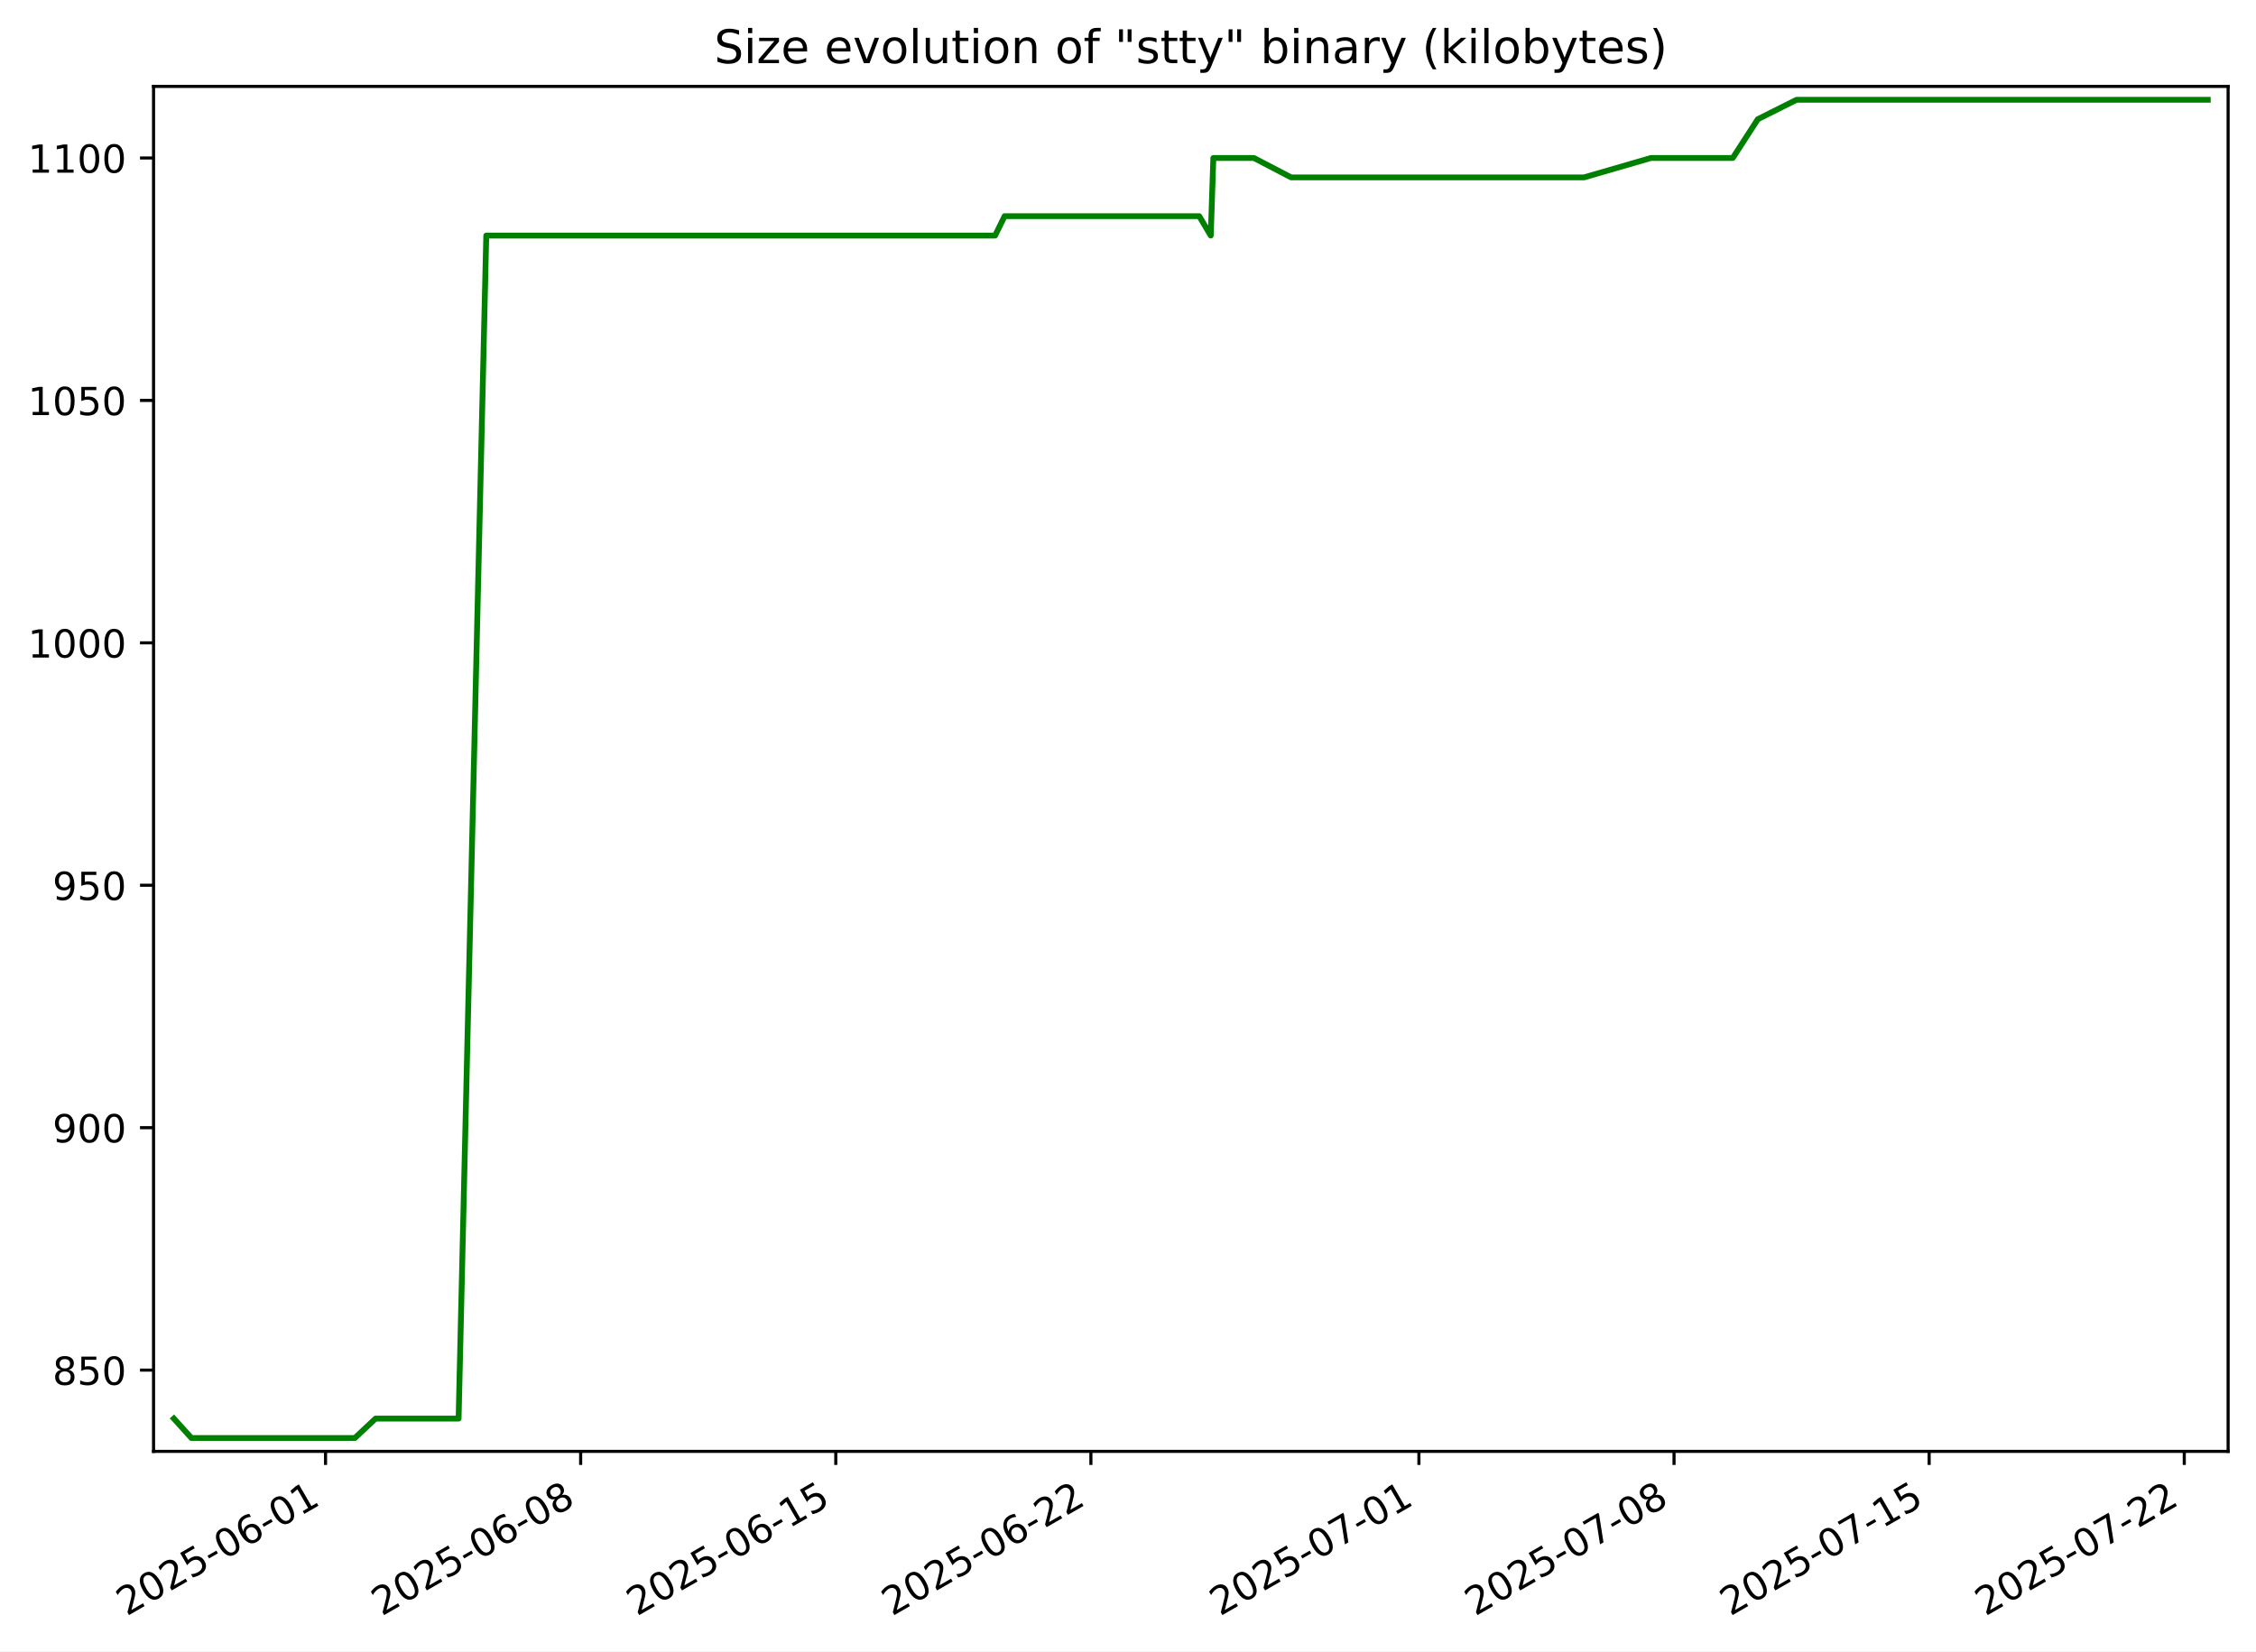
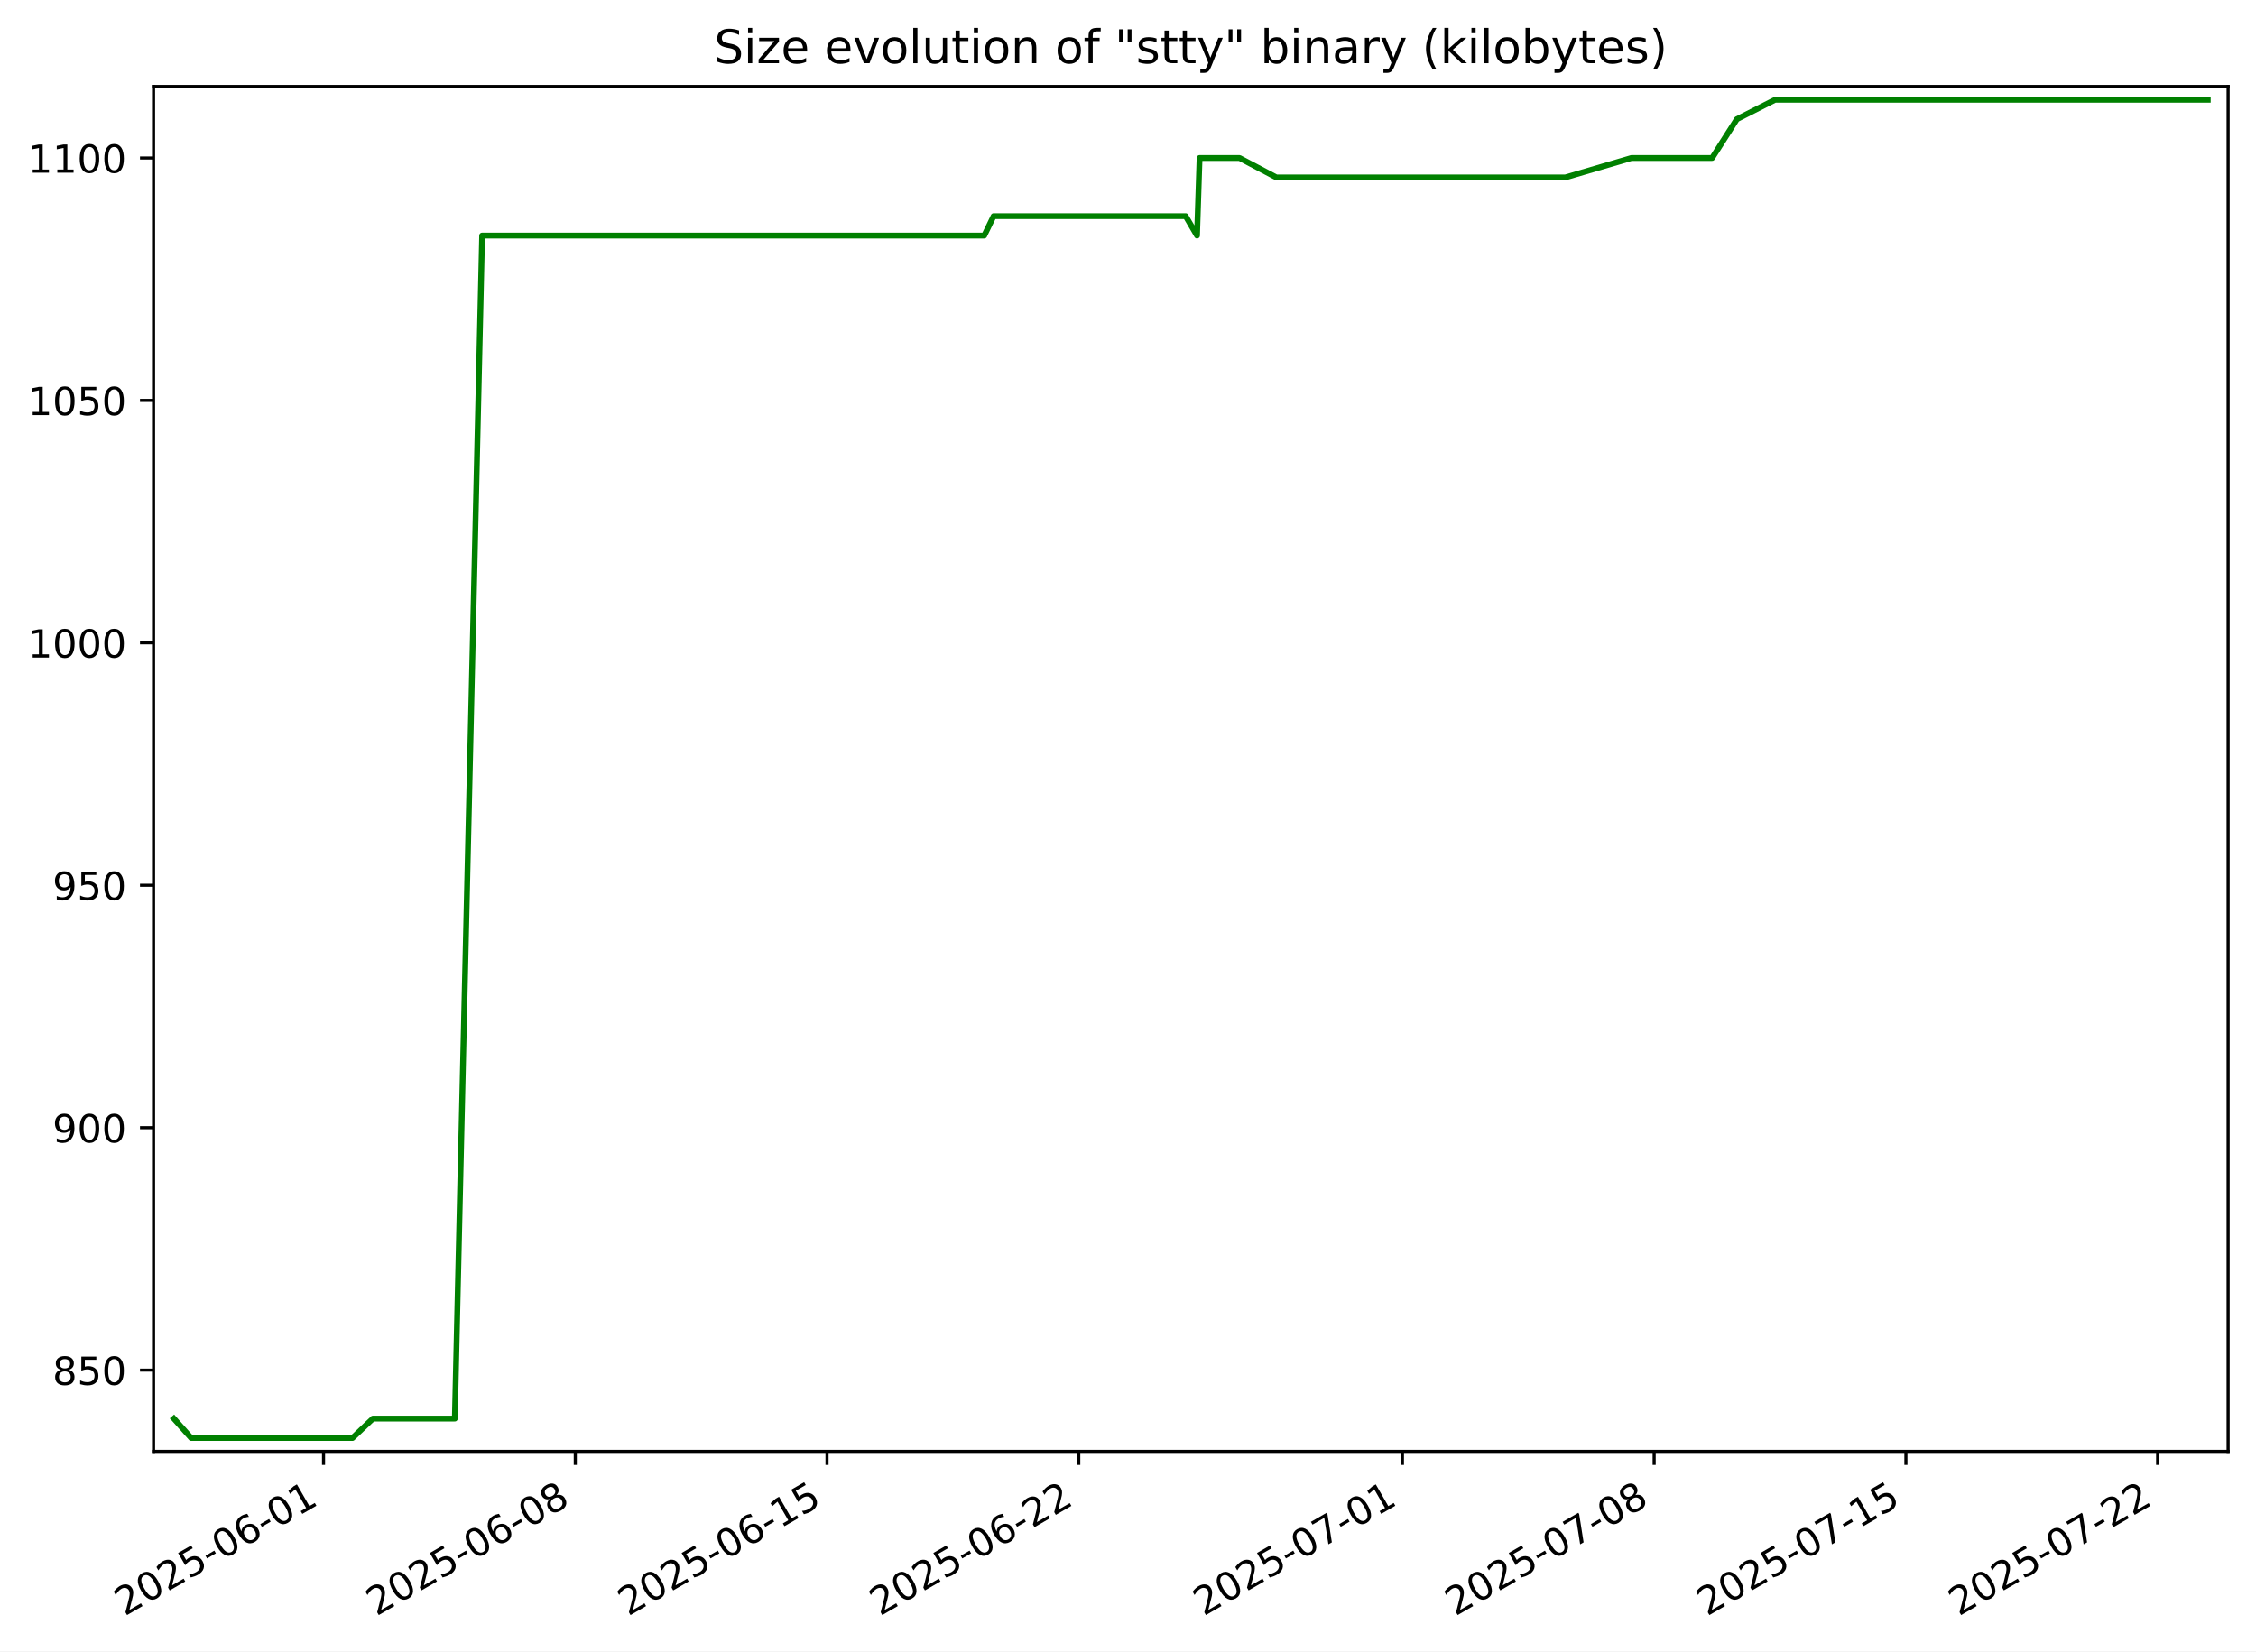
<svg xmlns="http://www.w3.org/2000/svg" xmlns:xlink="http://www.w3.org/1999/xlink" width="582.53pt" height="426.469pt" viewBox="0 0 582.53 426.469" version="1.1">
  <defs>
    <style type="text/css">*{stroke-linejoin: round; stroke-linecap: butt}</style>
  </defs>
  <g id="figure_1">
    <g id="patch_1">
      <path d="M -0 426.469  L 582.53 426.469  L 582.53 0  L -0 0  z " style="fill: #ffffff" />
    </g>
    <g id="axes_1">
      <g id="patch_2">
        <path d="M 39.65 374.83  L 575.33 374.83  L 575.33 22.318  L 39.65 22.318  z " style="fill: #ffffff" />
      </g>
      <g id="matplotlib.axis_1">
        <g id="xtick_1">
          <g id="line2d_1">
            <defs>
-               <path id="m8c1a1cdde0" d="M 0 0  L 0 3.5  " style="stroke: #000000; stroke-width: 0.8" />
+               <path id="mec6a9d3f91" d="M 0 0  L 0 3.5  " style="stroke: #000000; stroke-width: 0.8" />
            </defs>
            <g>
-               <use xlink:href="#m8c1a1cdde0" x="84.06" y="374.83" style="stroke: #000000; stroke-width: 0.8" />
+               <use xlink:href="#mec6a9d3f91" x="83.542" y="374.83" style="stroke: #000000; stroke-width: 0.8" />
            </g>
          </g>
          <g id="text_1">
-             <g transform="translate(32.691 417.4684) rotate(-30) scale(0.1 -0.1)">
+             <g transform="translate(32.17237 417.4684) rotate(-30) scale(0.1 -0.1)">
              <defs>
                <path id="DejaVuSans-32" d="M 1228 531  L 3431 531  L 3431 0  L 469 0  L 469 531  Q 828 903 1448 1529  Q 2069 2156 2228 2338  Q 2531 2678 2651 2914  Q 2772 3150 2772 3378  Q 2772 3750 2511 3984  Q 2250 4219 1831 4219  Q 1534 4219 1204 4116  Q 875 4013 500 3803  L 500 4441  Q 881 4594 1212 4672  Q 1544 4750 1819 4750  Q 2544 4750 2975 4387  Q 3406 4025 3406 3419  Q 3406 3131 3298 2873  Q 3191 2616 2906 2266  Q 2828 2175 2409 1742  Q 1991 1309 1228 531  z " transform="scale(0.015625)" />
                <path id="DejaVuSans-30" d="M 2034 4250  Q 1547 4250 1301 3770  Q 1056 3291 1056 2328  Q 1056 1369 1301 889  Q 1547 409 2034 409  Q 2525 409 2770 889  Q 3016 1369 3016 2328  Q 3016 3291 2770 3770  Q 2525 4250 2034 4250  z M 2034 4750  Q 2819 4750 3233 4129  Q 3647 3509 3647 2328  Q 3647 1150 3233 529  Q 2819 -91 2034 -91  Q 1250 -91 836 529  Q 422 1150 422 2328  Q 422 3509 836 4129  Q 1250 4750 2034 4750  z " transform="scale(0.015625)" />
                <path id="DejaVuSans-35" d="M 691 4666  L 3169 4666  L 3169 4134  L 1269 4134  L 1269 2991  Q 1406 3038 1543 3061  Q 1681 3084 1819 3084  Q 2600 3084 3056 2656  Q 3513 2228 3513 1497  Q 3513 744 3044 326  Q 2575 -91 1722 -91  Q 1428 -91 1123 -41  Q 819 9 494 109  L 494 744  Q 775 591 1075 516  Q 1375 441 1709 441  Q 2250 441 2565 725  Q 2881 1009 2881 1497  Q 2881 1984 2565 2268  Q 2250 2553 1709 2553  Q 1456 2553 1204 2497  Q 953 2441 691 2322  L 691 4666  z " transform="scale(0.015625)" />
                <path id="DejaVuSans-2d" d="M 313 2009  L 1997 2009  L 1997 1497  L 313 1497  L 313 2009  z " transform="scale(0.015625)" />
                <path id="DejaVuSans-36" d="M 2113 2584  Q 1688 2584 1439 2293  Q 1191 2003 1191 1497  Q 1191 994 1439 701  Q 1688 409 2113 409  Q 2538 409 2786 701  Q 3034 994 3034 1497  Q 3034 2003 2786 2293  Q 2538 2584 2113 2584  z M 3366 4563  L 3366 3988  Q 3128 4100 2886 4159  Q 2644 4219 2406 4219  Q 1781 4219 1451 3797  Q 1122 3375 1075 2522  Q 1259 2794 1537 2939  Q 1816 3084 2150 3084  Q 2853 3084 3261 2657  Q 3669 2231 3669 1497  Q 3669 778 3244 343  Q 2819 -91 2113 -91  Q 1303 -91 875 529  Q 447 1150 447 2328  Q 447 3434 972 4092  Q 1497 4750 2381 4750  Q 2619 4750 2861 4703  Q 3103 4656 3366 4563  z " transform="scale(0.015625)" />
                <path id="DejaVuSans-31" d="M 794 531  L 1825 531  L 1825 4091  L 703 3866  L 703 4441  L 1819 4666  L 2450 4666  L 2450 531  L 3481 531  L 3481 0  L 794 0  L 794 531  z " transform="scale(0.015625)" />
              </defs>
              <use xlink:href="#DejaVuSans-32" />
              <use xlink:href="#DejaVuSans-30" x="63.623" />
              <use xlink:href="#DejaVuSans-32" x="127.246" />
              <use xlink:href="#DejaVuSans-35" x="190.869" />
              <use xlink:href="#DejaVuSans-2d" x="254.492" />
              <use xlink:href="#DejaVuSans-30" x="290.576" />
              <use xlink:href="#DejaVuSans-36" x="354.199" />
              <use xlink:href="#DejaVuSans-2d" x="417.822" />
              <use xlink:href="#DejaVuSans-30" x="453.906" />
              <use xlink:href="#DejaVuSans-31" x="517.529" />
            </g>
          </g>
        </g>
        <g id="xtick_2">
          <g id="line2d_2">
            <g>
-               <use xlink:href="#m8c1a1cdde0" x="149.935" y="374.83" style="stroke: #000000; stroke-width: 0.8" />
+               <use xlink:href="#mec6a9d3f91" x="148.544" y="374.83" style="stroke: #000000; stroke-width: 0.8" />
            </g>
          </g>
          <g id="text_2">
-             <g transform="translate(98.56597 417.4684) rotate(-30) scale(0.1 -0.1)">
+             <g transform="translate(97.17487 417.4684) rotate(-30) scale(0.1 -0.1)">
              <defs>
                <path id="DejaVuSans-38" d="M 2034 2216  Q 1584 2216 1326 1975  Q 1069 1734 1069 1313  Q 1069 891 1326 650  Q 1584 409 2034 409  Q 2484 409 2743 651  Q 3003 894 3003 1313  Q 3003 1734 2745 1975  Q 2488 2216 2034 2216  z M 1403 2484  Q 997 2584 770 2862  Q 544 3141 544 3541  Q 544 4100 942 4425  Q 1341 4750 2034 4750  Q 2731 4750 3128 4425  Q 3525 4100 3525 3541  Q 3525 3141 3298 2862  Q 3072 2584 2669 2484  Q 3125 2378 3379 2068  Q 3634 1759 3634 1313  Q 3634 634 3220 271  Q 2806 -91 2034 -91  Q 1263 -91 848 271  Q 434 634 434 1313  Q 434 1759 690 2068  Q 947 2378 1403 2484  z M 1172 3481  Q 1172 3119 1398 2916  Q 1625 2713 2034 2713  Q 2441 2713 2670 2916  Q 2900 3119 2900 3481  Q 2900 3844 2670 4047  Q 2441 4250 2034 4250  Q 1625 4250 1398 4047  Q 1172 3844 1172 3481  z " transform="scale(0.015625)" />
              </defs>
              <use xlink:href="#DejaVuSans-32" />
              <use xlink:href="#DejaVuSans-30" x="63.623" />
              <use xlink:href="#DejaVuSans-32" x="127.246" />
              <use xlink:href="#DejaVuSans-35" x="190.869" />
              <use xlink:href="#DejaVuSans-2d" x="254.492" />
              <use xlink:href="#DejaVuSans-30" x="290.576" />
              <use xlink:href="#DejaVuSans-36" x="354.199" />
              <use xlink:href="#DejaVuSans-2d" x="417.822" />
              <use xlink:href="#DejaVuSans-30" x="453.906" />
              <use xlink:href="#DejaVuSans-38" x="517.529" />
            </g>
          </g>
        </g>
        <g id="xtick_3">
          <g id="line2d_3">
            <g>
-               <use xlink:href="#m8c1a1cdde0" x="215.81" y="374.83" style="stroke: #000000; stroke-width: 0.8" />
+               <use xlink:href="#mec6a9d3f91" x="213.547" y="374.83" style="stroke: #000000; stroke-width: 0.8" />
            </g>
          </g>
          <g id="text_3">
-             <g transform="translate(164.4409 417.4684) rotate(-30) scale(0.1 -0.1)">
+             <g transform="translate(162.1774 417.4684) rotate(-30) scale(0.1 -0.1)">
              <use xlink:href="#DejaVuSans-32" />
              <use xlink:href="#DejaVuSans-30" x="63.623" />
              <use xlink:href="#DejaVuSans-32" x="127.246" />
              <use xlink:href="#DejaVuSans-35" x="190.869" />
              <use xlink:href="#DejaVuSans-2d" x="254.492" />
              <use xlink:href="#DejaVuSans-30" x="290.576" />
              <use xlink:href="#DejaVuSans-36" x="354.199" />
              <use xlink:href="#DejaVuSans-2d" x="417.822" />
              <use xlink:href="#DejaVuSans-31" x="453.906" />
              <use xlink:href="#DejaVuSans-35" x="517.529" />
            </g>
          </g>
        </g>
        <g id="xtick_4">
          <g id="line2d_4">
            <g>
-               <use xlink:href="#m8c1a1cdde0" x="281.685" y="374.83" style="stroke: #000000; stroke-width: 0.8" />
+               <use xlink:href="#mec6a9d3f91" x="278.549" y="374.83" style="stroke: #000000; stroke-width: 0.8" />
            </g>
          </g>
          <g id="text_4">
-             <g transform="translate(230.3159 417.4684) rotate(-30) scale(0.1 -0.1)">
+             <g transform="translate(227.1799 417.4684) rotate(-30) scale(0.1 -0.1)">
              <use xlink:href="#DejaVuSans-32" />
              <use xlink:href="#DejaVuSans-30" x="63.623" />
              <use xlink:href="#DejaVuSans-32" x="127.246" />
              <use xlink:href="#DejaVuSans-35" x="190.869" />
              <use xlink:href="#DejaVuSans-2d" x="254.492" />
              <use xlink:href="#DejaVuSans-30" x="290.576" />
              <use xlink:href="#DejaVuSans-36" x="354.199" />
              <use xlink:href="#DejaVuSans-2d" x="417.822" />
              <use xlink:href="#DejaVuSans-32" x="453.906" />
              <use xlink:href="#DejaVuSans-32" x="517.529" />
            </g>
          </g>
        </g>
        <g id="xtick_5">
          <g id="line2d_5">
            <g>
-               <use xlink:href="#m8c1a1cdde0" x="366.382" y="374.83" style="stroke: #000000; stroke-width: 0.8" />
+               <use xlink:href="#mec6a9d3f91" x="362.124" y="374.83" style="stroke: #000000; stroke-width: 0.8" />
            </g>
          </g>
          <g id="text_5">
-             <g transform="translate(315.0123 417.4684) rotate(-30) scale(0.1 -0.1)">
+             <g transform="translate(310.7545 417.4684) rotate(-30) scale(0.1 -0.1)">
              <defs>
                <path id="DejaVuSans-37" d="M 525 4666  L 3525 4666  L 3525 4397  L 1831 0  L 1172 0  L 2766 4134  L 525 4134  L 525 4666  z " transform="scale(0.015625)" />
              </defs>
              <use xlink:href="#DejaVuSans-32" />
              <use xlink:href="#DejaVuSans-30" x="63.623" />
              <use xlink:href="#DejaVuSans-32" x="127.246" />
              <use xlink:href="#DejaVuSans-35" x="190.869" />
              <use xlink:href="#DejaVuSans-2d" x="254.492" />
              <use xlink:href="#DejaVuSans-30" x="290.576" />
              <use xlink:href="#DejaVuSans-37" x="354.199" />
              <use xlink:href="#DejaVuSans-2d" x="417.822" />
              <use xlink:href="#DejaVuSans-30" x="453.906" />
              <use xlink:href="#DejaVuSans-31" x="517.529" />
            </g>
          </g>
        </g>
        <g id="xtick_6">
          <g id="line2d_6">
            <g>
-               <use xlink:href="#m8c1a1cdde0" x="432.257" y="374.83" style="stroke: #000000; stroke-width: 0.8" />
+               <use xlink:href="#mec6a9d3f91" x="427.126" y="374.83" style="stroke: #000000; stroke-width: 0.8" />
            </g>
          </g>
          <g id="text_6">
-             <g transform="translate(380.8873 417.4684) rotate(-30) scale(0.1 -0.1)">
+             <g transform="translate(375.757 417.4684) rotate(-30) scale(0.1 -0.1)">
              <use xlink:href="#DejaVuSans-32" />
              <use xlink:href="#DejaVuSans-30" x="63.623" />
              <use xlink:href="#DejaVuSans-32" x="127.246" />
              <use xlink:href="#DejaVuSans-35" x="190.869" />
              <use xlink:href="#DejaVuSans-2d" x="254.492" />
              <use xlink:href="#DejaVuSans-30" x="290.576" />
              <use xlink:href="#DejaVuSans-37" x="354.199" />
              <use xlink:href="#DejaVuSans-2d" x="417.822" />
              <use xlink:href="#DejaVuSans-30" x="453.906" />
              <use xlink:href="#DejaVuSans-38" x="517.529" />
            </g>
          </g>
        </g>
        <g id="xtick_7">
          <g id="line2d_7">
            <g>
-               <use xlink:href="#m8c1a1cdde0" x="498.132" y="374.83" style="stroke: #000000; stroke-width: 0.8" />
+               <use xlink:href="#mec6a9d3f91" x="492.129" y="374.83" style="stroke: #000000; stroke-width: 0.8" />
            </g>
          </g>
          <g id="text_7">
-             <g transform="translate(446.7623 417.4684) rotate(-30) scale(0.1 -0.1)">
+             <g transform="translate(440.7595 417.4684) rotate(-30) scale(0.1 -0.1)">
              <use xlink:href="#DejaVuSans-32" />
              <use xlink:href="#DejaVuSans-30" x="63.623" />
              <use xlink:href="#DejaVuSans-32" x="127.246" />
              <use xlink:href="#DejaVuSans-35" x="190.869" />
              <use xlink:href="#DejaVuSans-2d" x="254.492" />
              <use xlink:href="#DejaVuSans-30" x="290.576" />
              <use xlink:href="#DejaVuSans-37" x="354.199" />
              <use xlink:href="#DejaVuSans-2d" x="417.822" />
              <use xlink:href="#DejaVuSans-31" x="453.906" />
              <use xlink:href="#DejaVuSans-35" x="517.529" />
            </g>
          </g>
        </g>
        <g id="xtick_8">
          <g id="line2d_8">
            <g>
-               <use xlink:href="#m8c1a1cdde0" x="564.007" y="374.83" style="stroke: #000000; stroke-width: 0.8" />
+               <use xlink:href="#mec6a9d3f91" x="557.131" y="374.83" style="stroke: #000000; stroke-width: 0.8" />
            </g>
          </g>
          <g id="text_8">
-             <g transform="translate(512.6372 417.4684) rotate(-30) scale(0.1 -0.1)">
+             <g transform="translate(505.762 417.4684) rotate(-30) scale(0.1 -0.1)">
              <use xlink:href="#DejaVuSans-32" />
              <use xlink:href="#DejaVuSans-30" x="63.623" />
              <use xlink:href="#DejaVuSans-32" x="127.246" />
              <use xlink:href="#DejaVuSans-35" x="190.869" />
              <use xlink:href="#DejaVuSans-2d" x="254.492" />
              <use xlink:href="#DejaVuSans-30" x="290.576" />
              <use xlink:href="#DejaVuSans-37" x="354.199" />
              <use xlink:href="#DejaVuSans-2d" x="417.822" />
              <use xlink:href="#DejaVuSans-32" x="453.906" />
              <use xlink:href="#DejaVuSans-32" x="517.529" />
            </g>
          </g>
        </g>
      </g>
      <g id="matplotlib.axis_2">
        <g id="ytick_1">
          <g id="line2d_9">
            <defs>
-               <path id="m74b1da9671" d="M 0 0  L -3.5 0  " style="stroke: #000000; stroke-width: 0.8" />
+               <path id="mf9f4ed9ba5" d="M 0 0  L -3.5 0  " style="stroke: #000000; stroke-width: 0.8" />
            </defs>
            <g>
-               <use xlink:href="#m74b1da9671" x="39.65" y="353.844" style="stroke: #000000; stroke-width: 0.8" />
+               <use xlink:href="#mf9f4ed9ba5" x="39.65" y="353.844" style="stroke: #000000; stroke-width: 0.8" />
            </g>
          </g>
          <g id="text_9">
            <g transform="translate(13.5625 357.6429) scale(0.1 -0.1)">
              <use xlink:href="#DejaVuSans-38" />
              <use xlink:href="#DejaVuSans-35" x="63.623" />
              <use xlink:href="#DejaVuSans-30" x="127.246" />
            </g>
          </g>
        </g>
        <g id="ytick_2">
          <g id="line2d_10">
            <g>
-               <use xlink:href="#m74b1da9671" x="39.65" y="291.235" style="stroke: #000000; stroke-width: 0.8" />
+               <use xlink:href="#mf9f4ed9ba5" x="39.65" y="291.235" style="stroke: #000000; stroke-width: 0.8" />
            </g>
          </g>
          <g id="text_10">
            <g transform="translate(13.5625 295.0342) scale(0.1 -0.1)">
              <defs>
                <path id="DejaVuSans-39" d="M 703 97  L 703 672  Q 941 559 1184 500  Q 1428 441 1663 441  Q 2288 441 2617 861  Q 2947 1281 2994 2138  Q 2813 1869 2534 1725  Q 2256 1581 1919 1581  Q 1219 1581 811 2004  Q 403 2428 403 3163  Q 403 3881 828 4315  Q 1253 4750 1959 4750  Q 2769 4750 3195 4129  Q 3622 3509 3622 2328  Q 3622 1225 3098 567  Q 2575 -91 1691 -91  Q 1453 -91 1209 -44  Q 966 3 703 97  z M 1959 2075  Q 2384 2075 2632 2365  Q 2881 2656 2881 3163  Q 2881 3666 2632 3958  Q 2384 4250 1959 4250  Q 1534 4250 1286 3958  Q 1038 3666 1038 3163  Q 1038 2656 1286 2365  Q 1534 2075 1959 2075  z " transform="scale(0.015625)" />
              </defs>
              <use xlink:href="#DejaVuSans-39" />
              <use xlink:href="#DejaVuSans-30" x="63.623" />
              <use xlink:href="#DejaVuSans-30" x="127.246" />
            </g>
          </g>
        </g>
        <g id="ytick_3">
          <g id="line2d_11">
            <g>
-               <use xlink:href="#m74b1da9671" x="39.65" y="228.626" style="stroke: #000000; stroke-width: 0.8" />
+               <use xlink:href="#mf9f4ed9ba5" x="39.65" y="228.626" style="stroke: #000000; stroke-width: 0.8" />
            </g>
          </g>
          <g id="text_11">
            <g transform="translate(13.5625 232.4255) scale(0.1 -0.1)">
              <use xlink:href="#DejaVuSans-39" />
              <use xlink:href="#DejaVuSans-35" x="63.623" />
              <use xlink:href="#DejaVuSans-30" x="127.246" />
            </g>
          </g>
        </g>
        <g id="ytick_4">
          <g id="line2d_12">
            <g>
-               <use xlink:href="#m74b1da9671" x="39.65" y="166.018" style="stroke: #000000; stroke-width: 0.8" />
+               <use xlink:href="#mf9f4ed9ba5" x="39.65" y="166.018" style="stroke: #000000; stroke-width: 0.8" />
            </g>
          </g>
          <g id="text_12">
            <g transform="translate(7.2 169.8168) scale(0.1 -0.1)">
              <use xlink:href="#DejaVuSans-31" />
              <use xlink:href="#DejaVuSans-30" x="63.623" />
              <use xlink:href="#DejaVuSans-30" x="127.246" />
              <use xlink:href="#DejaVuSans-30" x="190.869" />
            </g>
          </g>
        </g>
        <g id="ytick_5">
          <g id="line2d_13">
            <g>
-               <use xlink:href="#m74b1da9671" x="39.65" y="103.409" style="stroke: #000000; stroke-width: 0.8" />
+               <use xlink:href="#mf9f4ed9ba5" x="39.65" y="103.409" style="stroke: #000000; stroke-width: 0.8" />
            </g>
          </g>
          <g id="text_13">
            <g transform="translate(7.2 107.2081) scale(0.1 -0.1)">
              <use xlink:href="#DejaVuSans-31" />
              <use xlink:href="#DejaVuSans-30" x="63.623" />
              <use xlink:href="#DejaVuSans-35" x="127.246" />
              <use xlink:href="#DejaVuSans-30" x="190.869" />
            </g>
          </g>
        </g>
        <g id="ytick_6">
          <g id="line2d_14">
            <g>
-               <use xlink:href="#m74b1da9671" x="39.65" y="40.8" style="stroke: #000000; stroke-width: 0.8" />
+               <use xlink:href="#mf9f4ed9ba5" x="39.65" y="40.8" style="stroke: #000000; stroke-width: 0.8" />
            </g>
          </g>
          <g id="text_14">
            <g transform="translate(7.2 44.59943) scale(0.1 -0.1)">
              <use xlink:href="#DejaVuSans-31" />
              <use xlink:href="#DejaVuSans-31" x="63.623" />
              <use xlink:href="#DejaVuSans-30" x="127.246" />
              <use xlink:href="#DejaVuSans-30" x="190.869" />
            </g>
          </g>
        </g>
      </g>
      <g id="line2d_15">
-         <path d="M 44.902 366.365  L 49.422 371.374  L 54.89 371.374  L 61.032 371.374  L 72.59 371.374  L 81.999 371.374  L 87.303 371.374  L 91.631 371.374  L 96.978 366.365  L 98.441 366.365  L 106.413 366.365  L 110.979 366.365  L 114.528 366.365  L 118.416 366.365  L 125.561 60.835  L 128.354 60.835  L 134.967 60.835  L 135.064 60.835  L 147.627 60.835  L 155.22 60.835  L 155.806 60.835  L 164.56 60.835  L 167.333 60.835  L 171.557 60.835  L 183.24 60.835  L 184.952 60.835  L 191.07 60.835  L 195.814 60.835  L 201.404 60.835  L 204.72 60.835  L 211.875 60.835  L 215.108 60.835  L 221.252 60.835  L 221.684 60.835  L 228.455 60.835  L 233.022 60.835  L 237.497 60.835  L 242.892 60.835  L 247.625 60.835  L 256.949 60.835  L 259.407 55.826  L 270.019 55.826  L 275.729 55.826  L 279.319 55.826  L 286.768 55.826  L 296.581 55.826  L 296.715 55.826  L 305.886 55.826  L 309.662 55.826  L 312.635 60.835  L 313.299 40.8  L 318.144 40.8  L 323.768 40.8  L 333.38 45.809  L 338.329 45.809  L 343.287 45.809  L 345.341 45.809  L 352.913 45.809  L 355.534 45.809  L 359.908 45.809  L 361.642 45.809  L 362.117 45.809  L 364.422 45.809  L 370.132 45.809  L 379.488 45.809  L 383.614 45.809  L 388.769 45.809  L 391.342 45.809  L 393.103 45.809  L 399.964 45.809  L 409.032 45.809  L 426.304 40.8  L 431.794 40.8  L 435.233 40.8  L 445.538 40.8  L 447.426 40.8  L 453.895 30.783  L 463.877 25.774  L 483.29 25.774  L 486.008 25.774  L 493.395 25.774  L 507.03 25.774  L 522.198 25.774  L 530.722 25.774  L 552.579 25.774  L 556.748 25.774  L 569.182 25.774  L 570.078 25.774  " clip-path="url(#p2ecb7604ed)" style="fill: none; stroke: #008000; stroke-width: 1.5; stroke-linecap: square" />
+         <path d="M 44.902 366.365  L 49.363 371.374  L 54.758 371.374  L 60.818 371.374  L 72.224 371.374  L 81.508 371.374  L 86.741 371.374  L 91.012 371.374  L 96.288 366.365  L 97.732 366.365  L 105.598 366.365  L 110.104 366.365  L 113.606 366.365  L 117.443 366.365  L 124.492 60.835  L 127.248 60.835  L 133.774 60.835  L 133.87 60.835  L 146.266 60.835  L 153.759 60.835  L 154.337 60.835  L 162.975 60.835  L 165.711 60.835  L 169.88 60.835  L 181.408 60.835  L 183.097 60.835  L 189.134 60.835  L 193.815 60.835  L 199.332 60.835  L 202.603 60.835  L 209.663 60.835  L 212.854 60.835  L 218.916 60.835  L 219.343 60.835  L 226.023 60.835  L 230.531 60.835  L 234.946 60.835  L 240.27 60.835  L 244.941 60.835  L 254.14 60.835  L 256.566 55.826  L 267.038 55.826  L 272.672 55.826  L 276.214 55.826  L 283.565 55.826  L 293.247 55.826  L 293.38 55.826  L 302.429 55.826  L 306.156 55.826  L 309.089 60.835  L 309.744 40.8  L 314.525 40.8  L 320.075 40.8  L 329.56 45.809  L 334.443 45.809  L 339.335 45.809  L 341.362 45.809  L 348.834 45.809  L 351.42 45.809  L 355.736 45.809  L 357.447 45.809  L 357.916 45.809  L 360.191 45.809  L 365.825 45.809  L 375.057 45.809  L 379.128 45.809  L 384.215 45.809  L 386.754 45.809  L 388.491 45.809  L 395.261 45.809  L 404.209 45.809  L 421.253 40.8  L 426.67 40.8  L 430.063 40.8  L 440.232 40.8  L 442.095 40.8  L 448.478 30.783  L 458.328 25.774  L 477.484 25.774  L 480.166 25.774  L 487.455 25.774  L 500.909 25.774  L 515.876 25.774  L 524.287 25.774  L 545.855 25.774  L 549.969 25.774  L 562.238 25.774  L 563.123 25.774  L 570.078 25.774  " clip-path="url(#p0e84844702)" style="fill: none; stroke: #008000; stroke-width: 1.5; stroke-linecap: square" />
      </g>
      <g id="patch_3">
        <path d="M 39.65 374.83  L 39.65 22.318  " style="fill: none; stroke: #000000; stroke-width: 0.8; stroke-linejoin: miter; stroke-linecap: square" />
      </g>
      <g id="patch_4">
        <path d="M 575.33 374.83  L 575.33 22.318  " style="fill: none; stroke: #000000; stroke-width: 0.8; stroke-linejoin: miter; stroke-linecap: square" />
      </g>
      <g id="patch_5">
        <path d="M 39.65 374.83  L 575.33 374.83  " style="fill: none; stroke: #000000; stroke-width: 0.8; stroke-linejoin: miter; stroke-linecap: square" />
      </g>
      <g id="patch_6">
        <path d="M 39.65 22.318  L 575.33 22.318  " style="fill: none; stroke: #000000; stroke-width: 0.8; stroke-linejoin: miter; stroke-linecap: square" />
      </g>
      <g id="text_15">
        <g transform="translate(184.4131 16.31812) scale(0.12 -0.12)">
          <defs>
            <path id="DejaVuSans-53" d="M 3425 4513  L 3425 3897  Q 3066 4069 2747 4153  Q 2428 4238 2131 4238  Q 1616 4238 1336 4038  Q 1056 3838 1056 3469  Q 1056 3159 1242 3001  Q 1428 2844 1947 2747  L 2328 2669  Q 3034 2534 3370 2195  Q 3706 1856 3706 1288  Q 3706 609 3251 259  Q 2797 -91 1919 -91  Q 1588 -91 1214 -16  Q 841 59 441 206  L 441 856  Q 825 641 1194 531  Q 1563 422 1919 422  Q 2459 422 2753 634  Q 3047 847 3047 1241  Q 3047 1584 2836 1778  Q 2625 1972 2144 2069  L 1759 2144  Q 1053 2284 737 2584  Q 422 2884 422 3419  Q 422 4038 858 4394  Q 1294 4750 2059 4750  Q 2388 4750 2728 4690  Q 3069 4631 3425 4513  z " transform="scale(0.015625)" />
            <path id="DejaVuSans-69" d="M 603 3500  L 1178 3500  L 1178 0  L 603 0  L 603 3500  z M 603 4863  L 1178 4863  L 1178 4134  L 603 4134  L 603 4863  z " transform="scale(0.015625)" />
            <path id="DejaVuSans-7a" d="M 353 3500  L 3084 3500  L 3084 2975  L 922 459  L 3084 459  L 3084 0  L 275 0  L 275 525  L 2438 3041  L 353 3041  L 353 3500  z " transform="scale(0.015625)" />
            <path id="DejaVuSans-65" d="M 3597 1894  L 3597 1613  L 953 1613  Q 991 1019 1311 708  Q 1631 397 2203 397  Q 2534 397 2845 478  Q 3156 559 3463 722  L 3463 178  Q 3153 47 2828 -22  Q 2503 -91 2169 -91  Q 1331 -91 842 396  Q 353 884 353 1716  Q 353 2575 817 3079  Q 1281 3584 2069 3584  Q 2775 3584 3186 3129  Q 3597 2675 3597 1894  z M 3022 2063  Q 3016 2534 2758 2815  Q 2500 3097 2075 3097  Q 1594 3097 1305 2825  Q 1016 2553 972 2059  L 3022 2063  z " transform="scale(0.015625)" />
            <path id="DejaVuSans-20" transform="scale(0.015625)" />
            <path id="DejaVuSans-76" d="M 191 3500  L 800 3500  L 1894 563  L 2988 3500  L 3597 3500  L 2284 0  L 1503 0  L 191 3500  z " transform="scale(0.015625)" />
            <path id="DejaVuSans-6f" d="M 1959 3097  Q 1497 3097 1228 2736  Q 959 2375 959 1747  Q 959 1119 1226 758  Q 1494 397 1959 397  Q 2419 397 2687 759  Q 2956 1122 2956 1747  Q 2956 2369 2687 2733  Q 2419 3097 1959 3097  z M 1959 3584  Q 2709 3584 3137 3096  Q 3566 2609 3566 1747  Q 3566 888 3137 398  Q 2709 -91 1959 -91  Q 1206 -91 779 398  Q 353 888 353 1747  Q 353 2609 779 3096  Q 1206 3584 1959 3584  z " transform="scale(0.015625)" />
            <path id="DejaVuSans-6c" d="M 603 4863  L 1178 4863  L 1178 0  L 603 0  L 603 4863  z " transform="scale(0.015625)" />
            <path id="DejaVuSans-75" d="M 544 1381  L 544 3500  L 1119 3500  L 1119 1403  Q 1119 906 1312 657  Q 1506 409 1894 409  Q 2359 409 2629 706  Q 2900 1003 2900 1516  L 2900 3500  L 3475 3500  L 3475 0  L 2900 0  L 2900 538  Q 2691 219 2414 64  Q 2138 -91 1772 -91  Q 1169 -91 856 284  Q 544 659 544 1381  z M 1991 3584  L 1991 3584  z " transform="scale(0.015625)" />
            <path id="DejaVuSans-74" d="M 1172 4494  L 1172 3500  L 2356 3500  L 2356 3053  L 1172 3053  L 1172 1153  Q 1172 725 1289 603  Q 1406 481 1766 481  L 2356 481  L 2356 0  L 1766 0  Q 1100 0 847 248  Q 594 497 594 1153  L 594 3053  L 172 3053  L 172 3500  L 594 3500  L 594 4494  L 1172 4494  z " transform="scale(0.015625)" />
            <path id="DejaVuSans-6e" d="M 3513 2113  L 3513 0  L 2938 0  L 2938 2094  Q 2938 2591 2744 2837  Q 2550 3084 2163 3084  Q 1697 3084 1428 2787  Q 1159 2491 1159 1978  L 1159 0  L 581 0  L 581 3500  L 1159 3500  L 1159 2956  Q 1366 3272 1645 3428  Q 1925 3584 2291 3584  Q 2894 3584 3203 3211  Q 3513 2838 3513 2113  z " transform="scale(0.015625)" />
            <path id="DejaVuSans-66" d="M 2375 4863  L 2375 4384  L 1825 4384  Q 1516 4384 1395 4259  Q 1275 4134 1275 3809  L 1275 3500  L 2222 3500  L 2222 3053  L 1275 3053  L 1275 0  L 697 0  L 697 3053  L 147 3053  L 147 3500  L 697 3500  L 697 3744  Q 697 4328 969 4595  Q 1241 4863 1831 4863  L 2375 4863  z " transform="scale(0.015625)" />
            <path id="DejaVuSans-22" d="M 1147 4666  L 1147 2931  L 616 2931  L 616 4666  L 1147 4666  z M 2328 4666  L 2328 2931  L 1797 2931  L 1797 4666  L 2328 4666  z " transform="scale(0.015625)" />
            <path id="DejaVuSans-73" d="M 2834 3397  L 2834 2853  Q 2591 2978 2328 3040  Q 2066 3103 1784 3103  Q 1356 3103 1142 2972  Q 928 2841 928 2578  Q 928 2378 1081 2264  Q 1234 2150 1697 2047  L 1894 2003  Q 2506 1872 2764 1633  Q 3022 1394 3022 966  Q 3022 478 2636 193  Q 2250 -91 1575 -91  Q 1294 -91 989 -36  Q 684 19 347 128  L 347 722  Q 666 556 975 473  Q 1284 391 1588 391  Q 1994 391 2212 530  Q 2431 669 2431 922  Q 2431 1156 2273 1281  Q 2116 1406 1581 1522  L 1381 1569  Q 847 1681 609 1914  Q 372 2147 372 2553  Q 372 3047 722 3315  Q 1072 3584 1716 3584  Q 2034 3584 2315 3537  Q 2597 3491 2834 3397  z " transform="scale(0.015625)" />
            <path id="DejaVuSans-79" d="M 2059 -325  Q 1816 -950 1584 -1140  Q 1353 -1331 966 -1331  L 506 -1331  L 506 -850  L 844 -850  Q 1081 -850 1212 -737  Q 1344 -625 1503 -206  L 1606 56  L 191 3500  L 800 3500  L 1894 763  L 2988 3500  L 3597 3500  L 2059 -325  z " transform="scale(0.015625)" />
            <path id="DejaVuSans-62" d="M 3116 1747  Q 3116 2381 2855 2742  Q 2594 3103 2138 3103  Q 1681 3103 1420 2742  Q 1159 2381 1159 1747  Q 1159 1113 1420 752  Q 1681 391 2138 391  Q 2594 391 2855 752  Q 3116 1113 3116 1747  z M 1159 2969  Q 1341 3281 1617 3432  Q 1894 3584 2278 3584  Q 2916 3584 3314 3078  Q 3713 2572 3713 1747  Q 3713 922 3314 415  Q 2916 -91 2278 -91  Q 1894 -91 1617 61  Q 1341 213 1159 525  L 1159 0  L 581 0  L 581 4863  L 1159 4863  L 1159 2969  z " transform="scale(0.015625)" />
            <path id="DejaVuSans-61" d="M 2194 1759  Q 1497 1759 1228 1600  Q 959 1441 959 1056  Q 959 750 1161 570  Q 1363 391 1709 391  Q 2188 391 2477 730  Q 2766 1069 2766 1631  L 2766 1759  L 2194 1759  z M 3341 1997  L 3341 0  L 2766 0  L 2766 531  Q 2569 213 2275 61  Q 1981 -91 1556 -91  Q 1019 -91 701 211  Q 384 513 384 1019  Q 384 1609 779 1909  Q 1175 2209 1959 2209  L 2766 2209  L 2766 2266  Q 2766 2663 2505 2880  Q 2244 3097 1772 3097  Q 1472 3097 1187 3025  Q 903 2953 641 2809  L 641 3341  Q 956 3463 1253 3523  Q 1550 3584 1831 3584  Q 2591 3584 2966 3190  Q 3341 2797 3341 1997  z " transform="scale(0.015625)" />
            <path id="DejaVuSans-72" d="M 2631 2963  Q 2534 3019 2420 3045  Q 2306 3072 2169 3072  Q 1681 3072 1420 2755  Q 1159 2438 1159 1844  L 1159 0  L 581 0  L 581 3500  L 1159 3500  L 1159 2956  Q 1341 3275 1631 3429  Q 1922 3584 2338 3584  Q 2397 3584 2469 3576  Q 2541 3569 2628 3553  L 2631 2963  z " transform="scale(0.015625)" />
            <path id="DejaVuSans-28" d="M 1984 4856  Q 1566 4138 1362 3434  Q 1159 2731 1159 2009  Q 1159 1288 1364 580  Q 1569 -128 1984 -844  L 1484 -844  Q 1016 -109 783 600  Q 550 1309 550 2009  Q 550 2706 781 3412  Q 1013 4119 1484 4856  L 1984 4856  z " transform="scale(0.015625)" />
            <path id="DejaVuSans-6b" d="M 581 4863  L 1159 4863  L 1159 1991  L 2875 3500  L 3609 3500  L 1753 1863  L 3688 0  L 2938 0  L 1159 1709  L 1159 0  L 581 0  L 581 4863  z " transform="scale(0.015625)" />
            <path id="DejaVuSans-29" d="M 513 4856  L 1013 4856  Q 1481 4119 1714 3412  Q 1947 2706 1947 2009  Q 1947 1309 1714 600  Q 1481 -109 1013 -844  L 513 -844  Q 928 -128 1133 580  Q 1338 1288 1338 2009  Q 1338 2731 1133 3434  Q 928 4138 513 4856  z " transform="scale(0.015625)" />
          </defs>
          <use xlink:href="#DejaVuSans-53" />
          <use xlink:href="#DejaVuSans-69" x="63.477" />
          <use xlink:href="#DejaVuSans-7a" x="91.26" />
          <use xlink:href="#DejaVuSans-65" x="143.75" />
          <use xlink:href="#DejaVuSans-20" x="205.273" />
          <use xlink:href="#DejaVuSans-65" x="237.061" />
          <use xlink:href="#DejaVuSans-76" x="298.584" />
          <use xlink:href="#DejaVuSans-6f" x="357.764" />
          <use xlink:href="#DejaVuSans-6c" x="418.945" />
          <use xlink:href="#DejaVuSans-75" x="446.729" />
          <use xlink:href="#DejaVuSans-74" x="510.107" />
          <use xlink:href="#DejaVuSans-69" x="549.316" />
          <use xlink:href="#DejaVuSans-6f" x="577.1" />
          <use xlink:href="#DejaVuSans-6e" x="638.281" />
          <use xlink:href="#DejaVuSans-20" x="701.66" />
          <use xlink:href="#DejaVuSans-6f" x="733.447" />
          <use xlink:href="#DejaVuSans-66" x="794.629" />
          <use xlink:href="#DejaVuSans-20" x="829.834" />
          <use xlink:href="#DejaVuSans-22" x="861.621" />
          <use xlink:href="#DejaVuSans-73" x="907.617" />
          <use xlink:href="#DejaVuSans-74" x="959.717" />
          <use xlink:href="#DejaVuSans-74" x="998.926" />
          <use xlink:href="#DejaVuSans-79" x="1038.135" />
          <use xlink:href="#DejaVuSans-22" x="1097.314" />
          <use xlink:href="#DejaVuSans-20" x="1143.311" />
          <use xlink:href="#DejaVuSans-62" x="1175.098" />
          <use xlink:href="#DejaVuSans-69" x="1238.574" />
          <use xlink:href="#DejaVuSans-6e" x="1266.357" />
          <use xlink:href="#DejaVuSans-61" x="1329.736" />
          <use xlink:href="#DejaVuSans-72" x="1391.016" />
          <use xlink:href="#DejaVuSans-79" x="1432.129" />
          <use xlink:href="#DejaVuSans-20" x="1491.309" />
          <use xlink:href="#DejaVuSans-28" x="1523.096" />
          <use xlink:href="#DejaVuSans-6b" x="1562.109" />
          <use xlink:href="#DejaVuSans-69" x="1620.02" />
          <use xlink:href="#DejaVuSans-6c" x="1647.803" />
          <use xlink:href="#DejaVuSans-6f" x="1675.586" />
          <use xlink:href="#DejaVuSans-62" x="1736.768" />
          <use xlink:href="#DejaVuSans-79" x="1800.244" />
          <use xlink:href="#DejaVuSans-74" x="1859.424" />
          <use xlink:href="#DejaVuSans-65" x="1898.633" />
          <use xlink:href="#DejaVuSans-73" x="1960.156" />
          <use xlink:href="#DejaVuSans-29" x="2012.256" />
        </g>
      </g>
    </g>
  </g>
  <defs>
-     <clipPath id="p2ecb7604ed">
+     <clipPath id="p0e84844702">
      <rect x="39.65" y="22.318" width="535.68" height="352.512" />
    </clipPath>
  </defs>
</svg>
